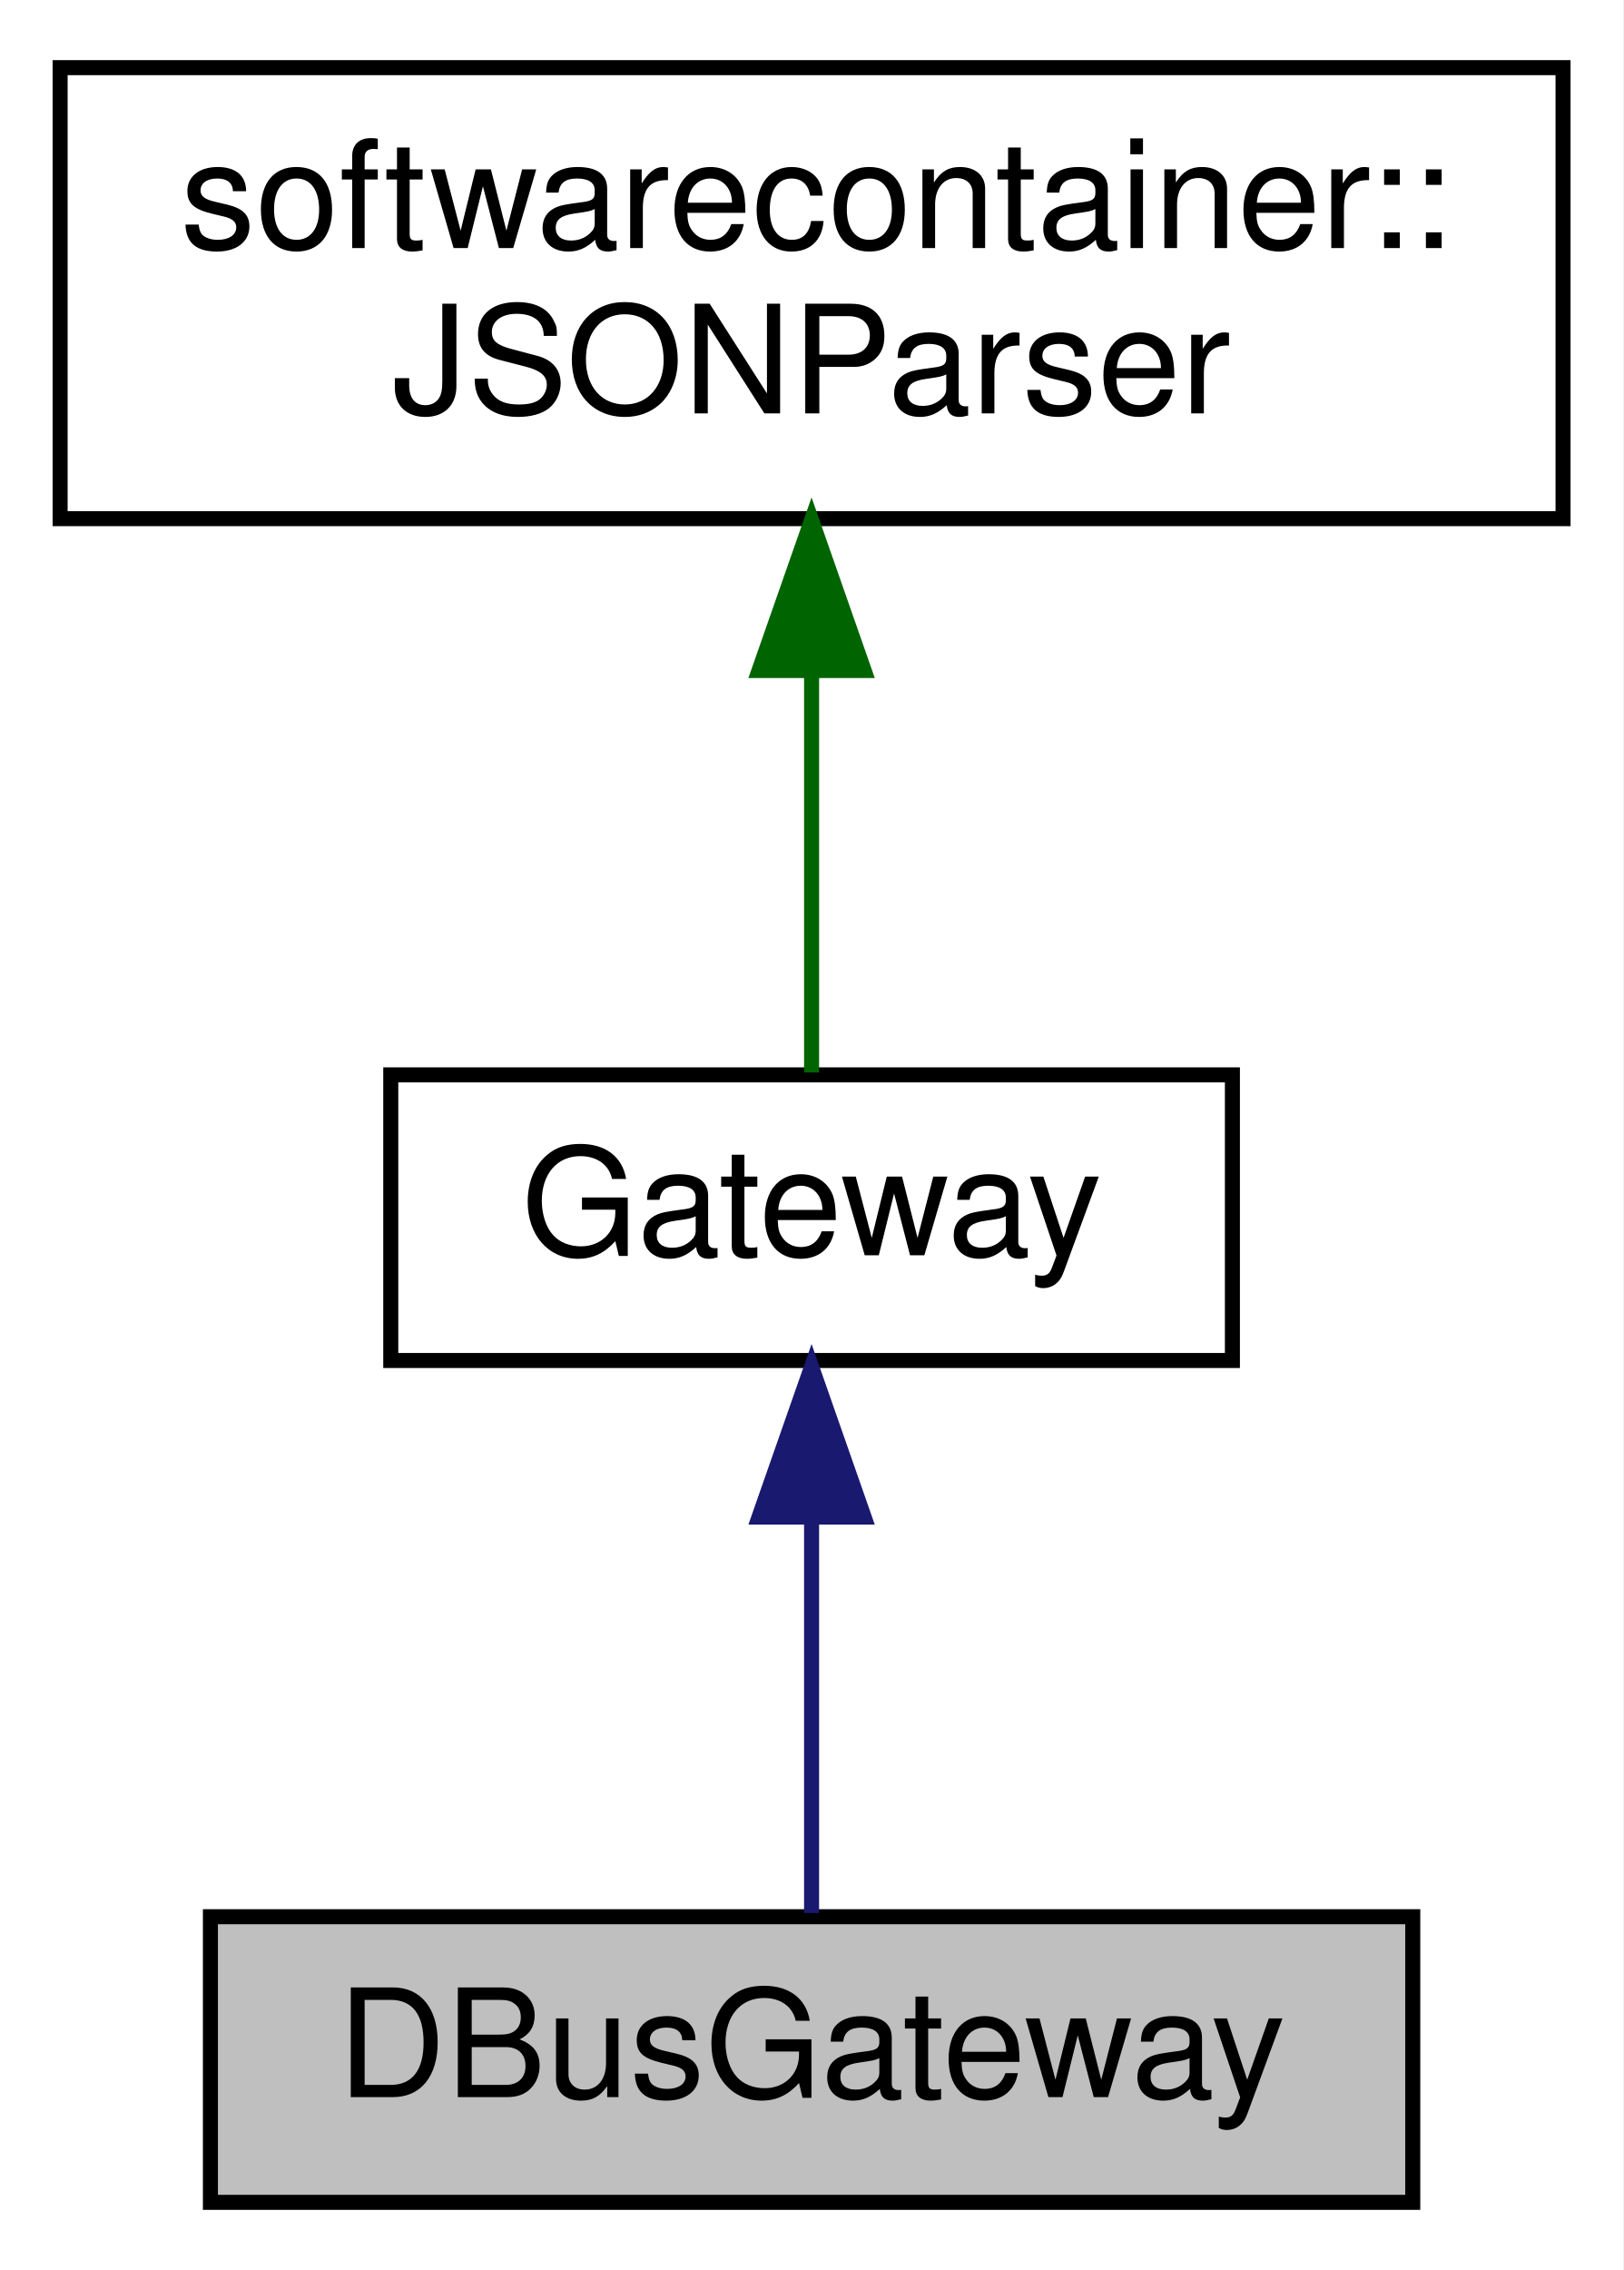
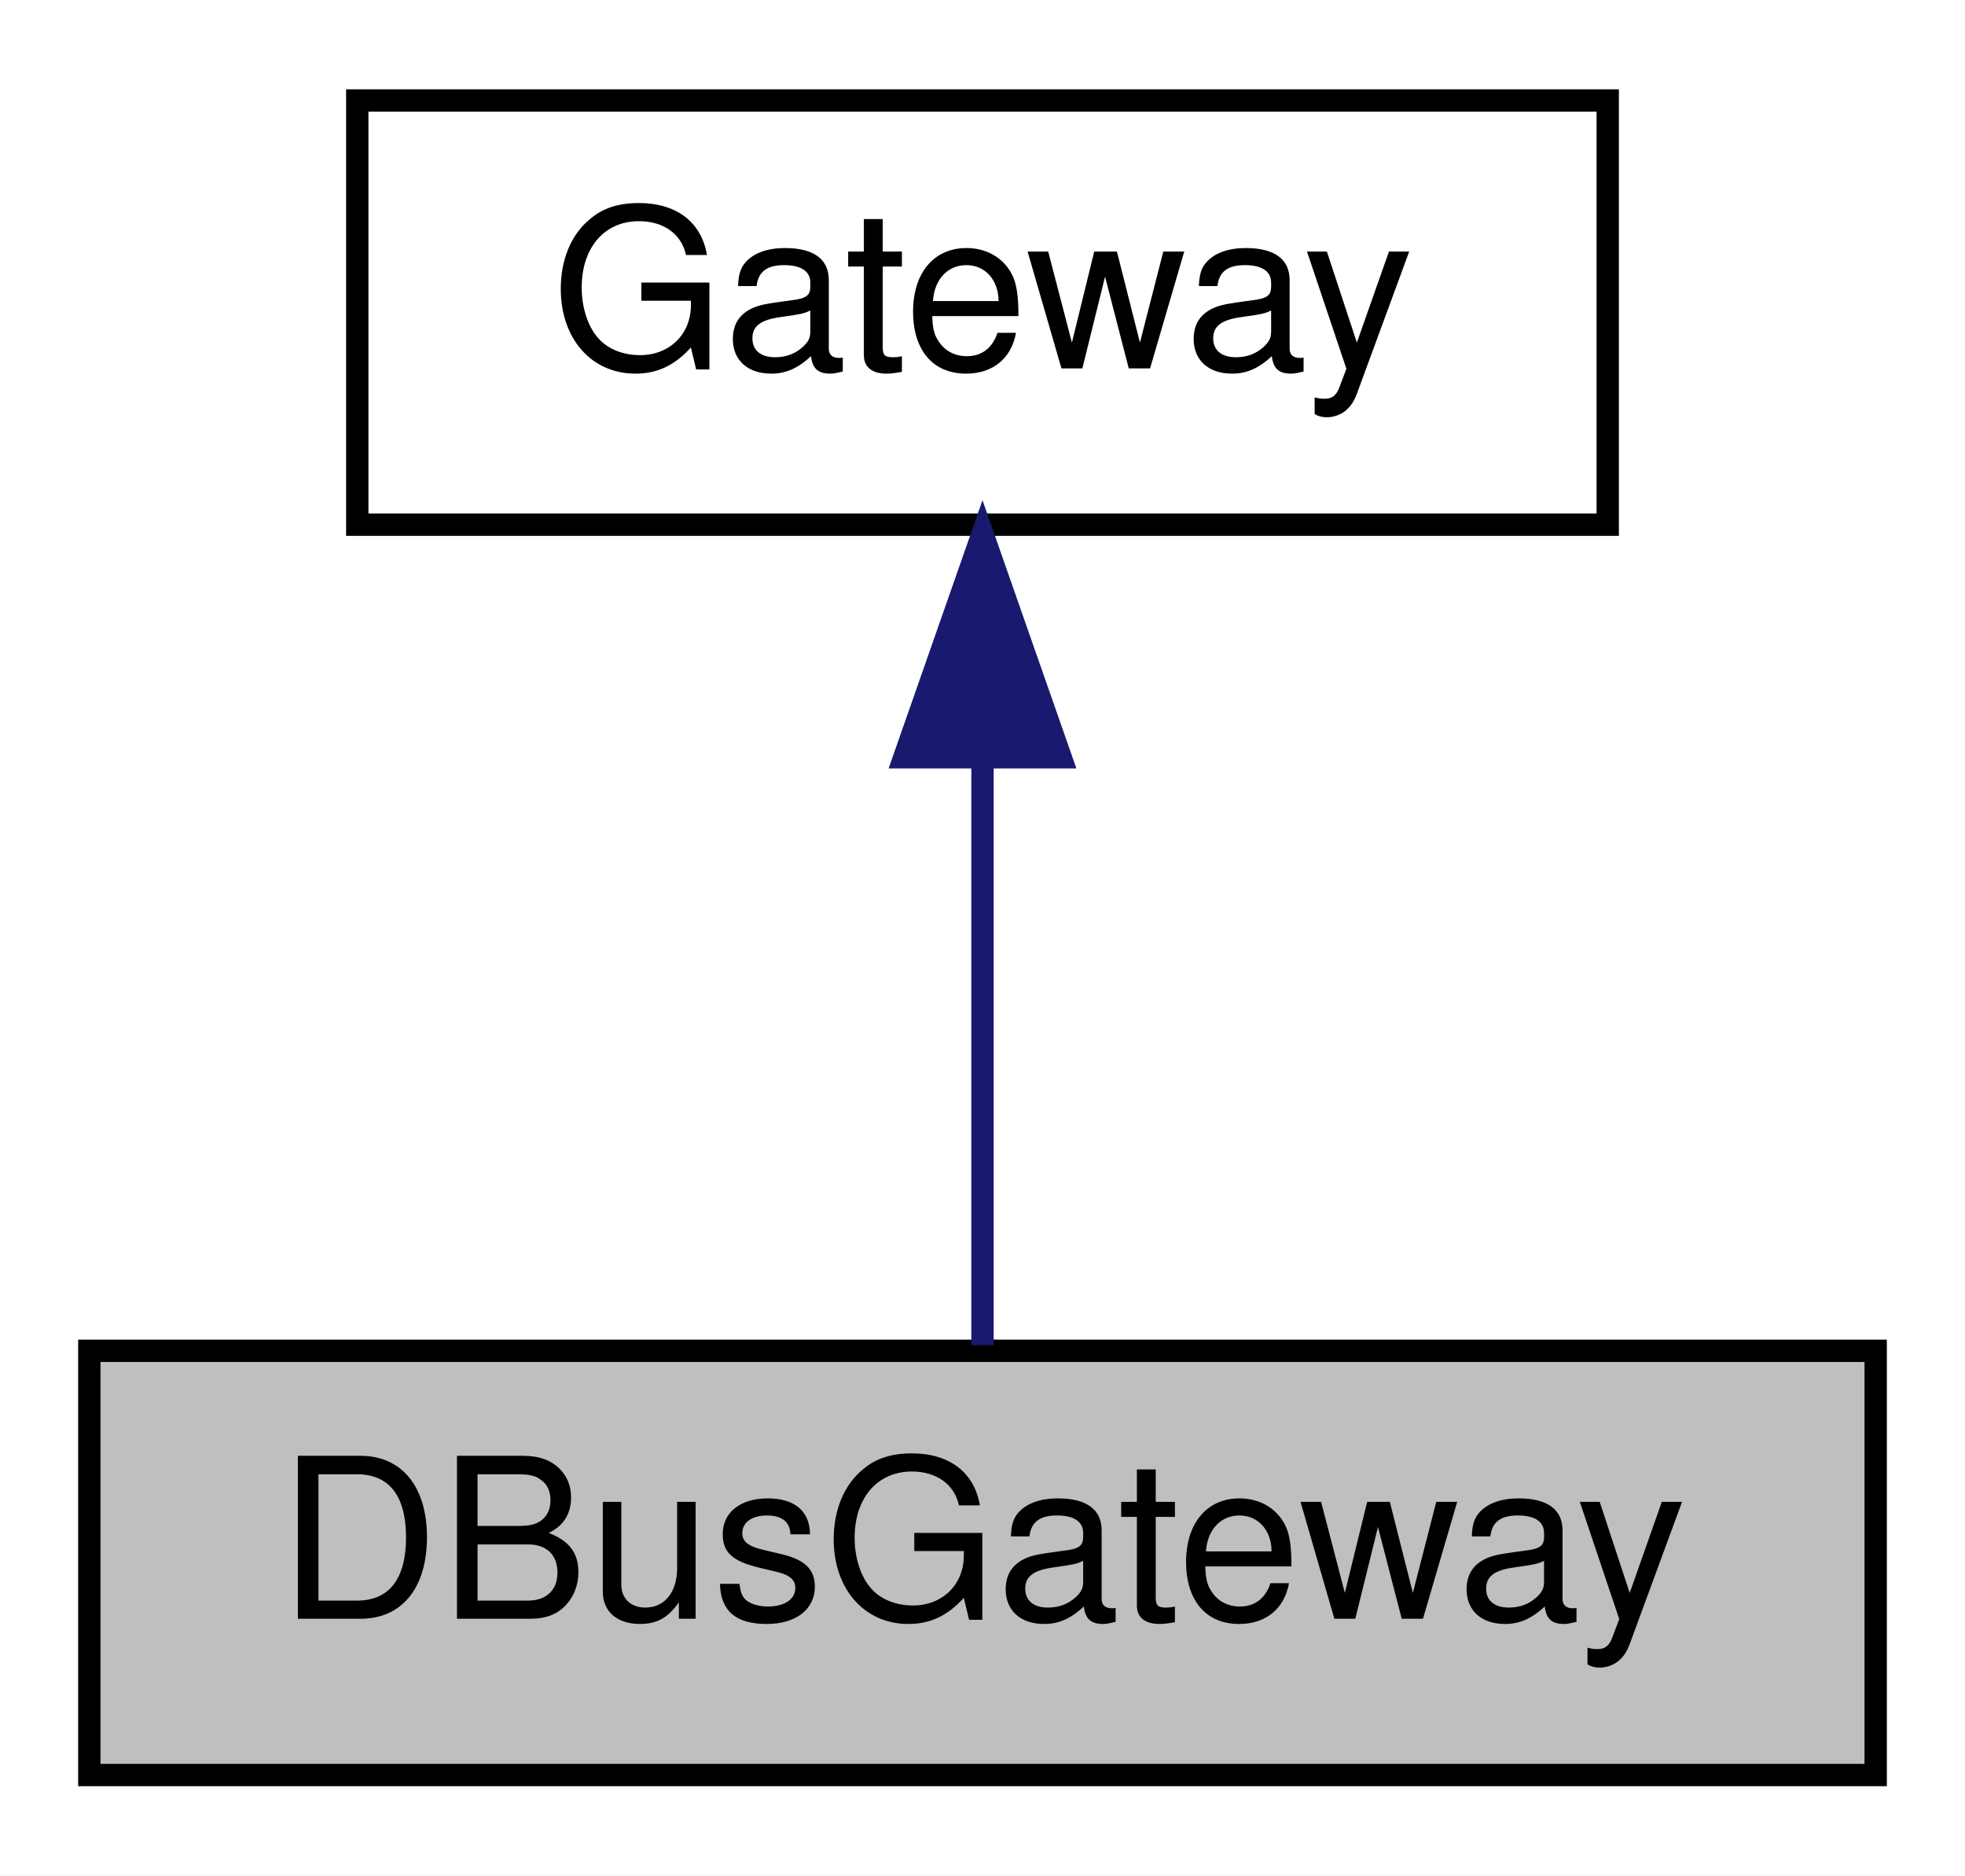
- <svg xmlns="http://www.w3.org/2000/svg" xmlns:xlink="http://www.w3.org/1999/xlink" width="108pt" height="151pt" viewBox="0.00 0.00 108.00 151.00">
-   <g id="graph0" class="graph" transform="scale(1 1) rotate(0) translate(4 147)">
-     <polygon fill="white" stroke="none" points="-4,4 -4,-147 104,-147 104,4 -4,4" />
+ <svg xmlns="http://www.w3.org/2000/svg" xmlns:xlink="http://www.w3.org/1999/xlink" width="88pt" height="84pt" viewBox="0.00 0.00 88.00 84.00">
+   <g id="graph0" class="graph" transform="scale(1 1) rotate(0) translate(4 80)">
+     <polygon fill="white" stroke="none" points="-4,4 -4,-80 84,-80 84,4 -4,4" />
    <g id="node1" class="node">
-       <polygon fill="#bfbfbf" stroke="black" points="10,-0.5 10,-19.5 90,-19.5 90,-0.5 10,-0.5" />
-       <text text-anchor="middle" x="50" y="-7.5" font-family="Helvetica,sans-Serif" font-size="10.00">DBusGateway</text>
+       <polygon fill="#bfbfbf" stroke="black" points="0,-0.5 0,-19.5 80,-19.5 80,-0.5 0,-0.5" />
+       <text text-anchor="middle" x="40" y="-7.5" font-family="Helvetica,sans-Serif" font-size="10.00">DBusGateway</text>
    </g>
    <g id="node2" class="node">
      <g id="a_node2">
        <a xlink:href="class_gateway.html" target="_top" xlink:title="Gateway base class for SoftwareContainer. ">
-           <polygon fill="white" stroke="black" points="22,-56.5 22,-75.5 78,-75.5 78,-56.5 22,-56.5" />
-           <text text-anchor="middle" x="50" y="-63.5" font-family="Helvetica,sans-Serif" font-size="10.00">Gateway</text>
+           <polygon fill="white" stroke="black" points="12,-56.5 12,-75.5 68,-75.5 68,-56.5 12,-56.5" />
+           <text text-anchor="middle" x="40" y="-63.5" font-family="Helvetica,sans-Serif" font-size="10.00">Gateway</text>
        </a>
      </g>
    </g>
    <g id="edge1" class="edge">
-       <path fill="none" stroke="midnightblue" d="M50,-45.804C50,-36.91 50,-26.78 50,-19.751" />
-       <polygon fill="midnightblue" stroke="midnightblue" points="46.5,-46.083 50,-56.083 53.5,-46.083 46.5,-46.083" />
-     </g>
-     <g id="node3" class="node">
-       <g id="a_node3">
-         <a xlink:href="classsoftwarecontainer_1_1_j_s_o_n_parser.html" target="_top" xlink:title="Convenience layer for the Jansson JSON parser. ">
-           <polygon fill="white" stroke="black" points="0,-112.5 0,-142.5 100,-142.5 100,-112.5 0,-112.5" />
-           <text text-anchor="start" x="8" y="-130.5" font-family="Helvetica,sans-Serif" font-size="10.00">softwarecontainer::</text>
-           <text text-anchor="middle" x="50" y="-119.5" font-family="Helvetica,sans-Serif" font-size="10.00">JSONParser</text>
-         </a>
-       </g>
-     </g>
-     <g id="edge2" class="edge">
-       <path fill="none" stroke="darkgreen" d="M50,-102.289C50,-92.857 50,-82.655 50,-75.658" />
-       <polygon fill="darkgreen" stroke="darkgreen" points="46.5,-102.399 50,-112.399 53.5,-102.399 46.5,-102.399" />
+       <path fill="none" stroke="midnightblue" d="M40,-45.804C40,-36.91 40,-26.78 40,-19.751" />
+       <polygon fill="midnightblue" stroke="midnightblue" points="36.5,-46.083 40,-56.083 43.5,-46.083 36.5,-46.083" />
    </g>
  </g>
</svg>
